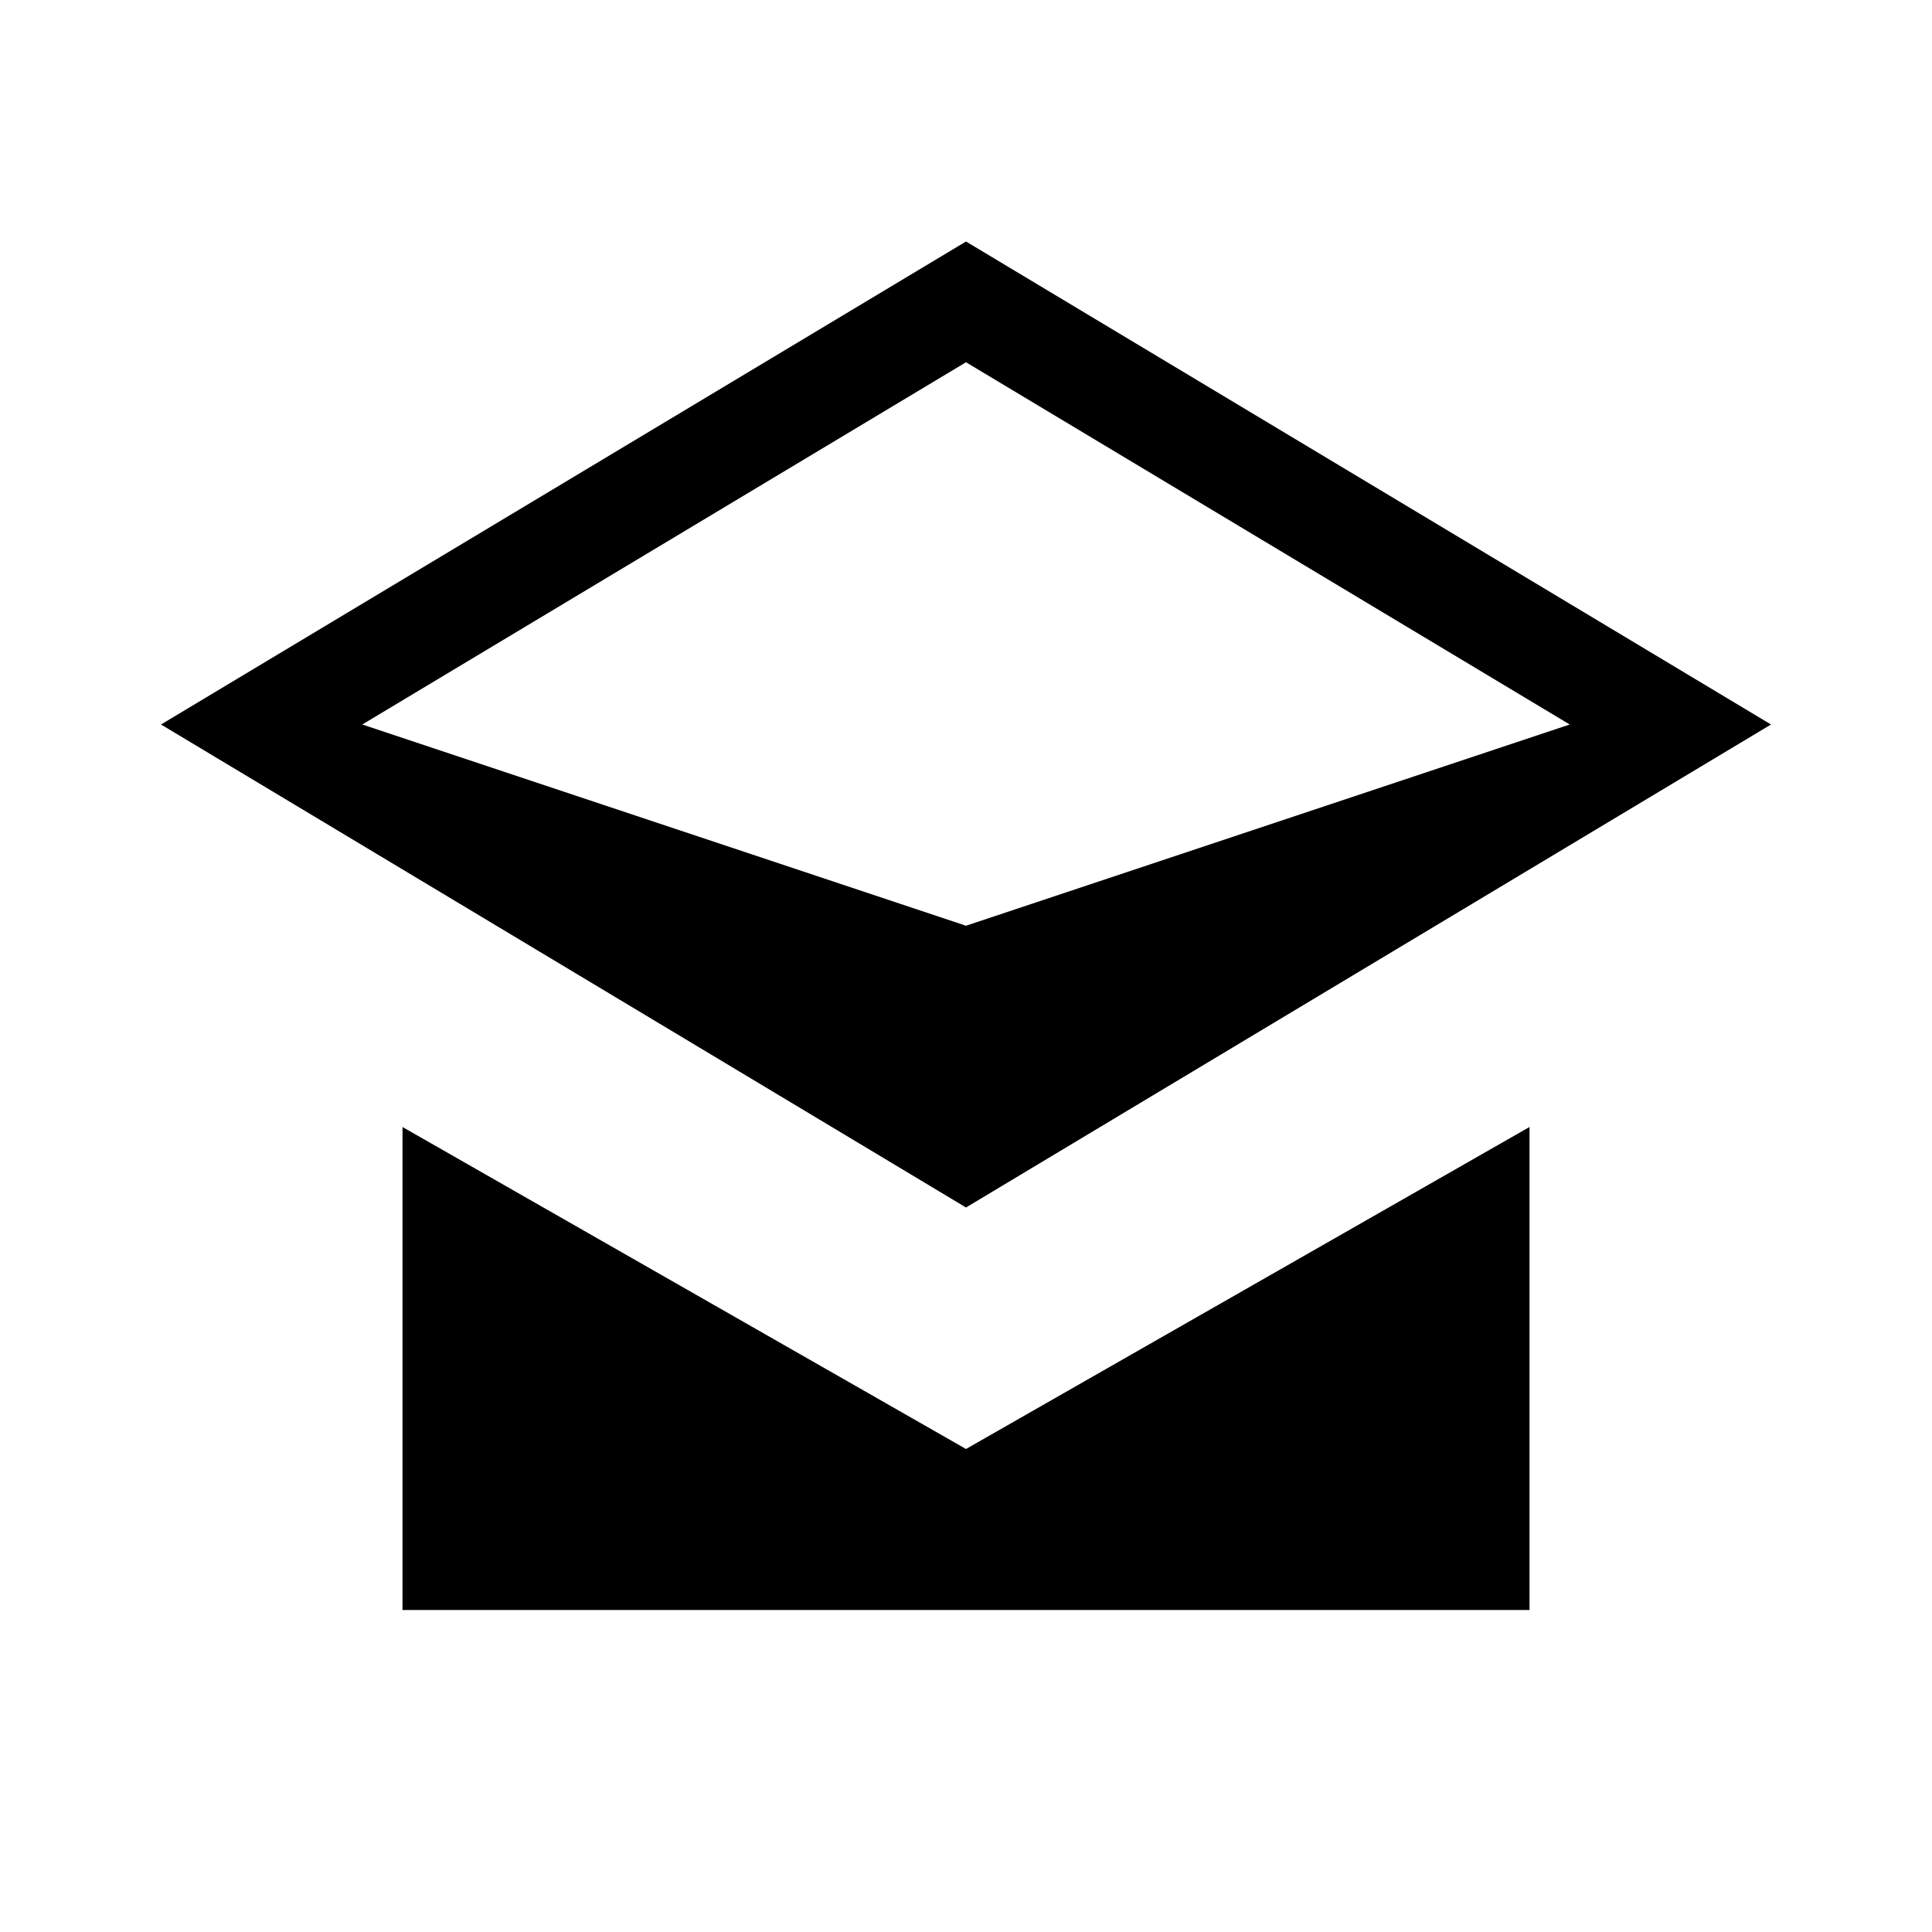
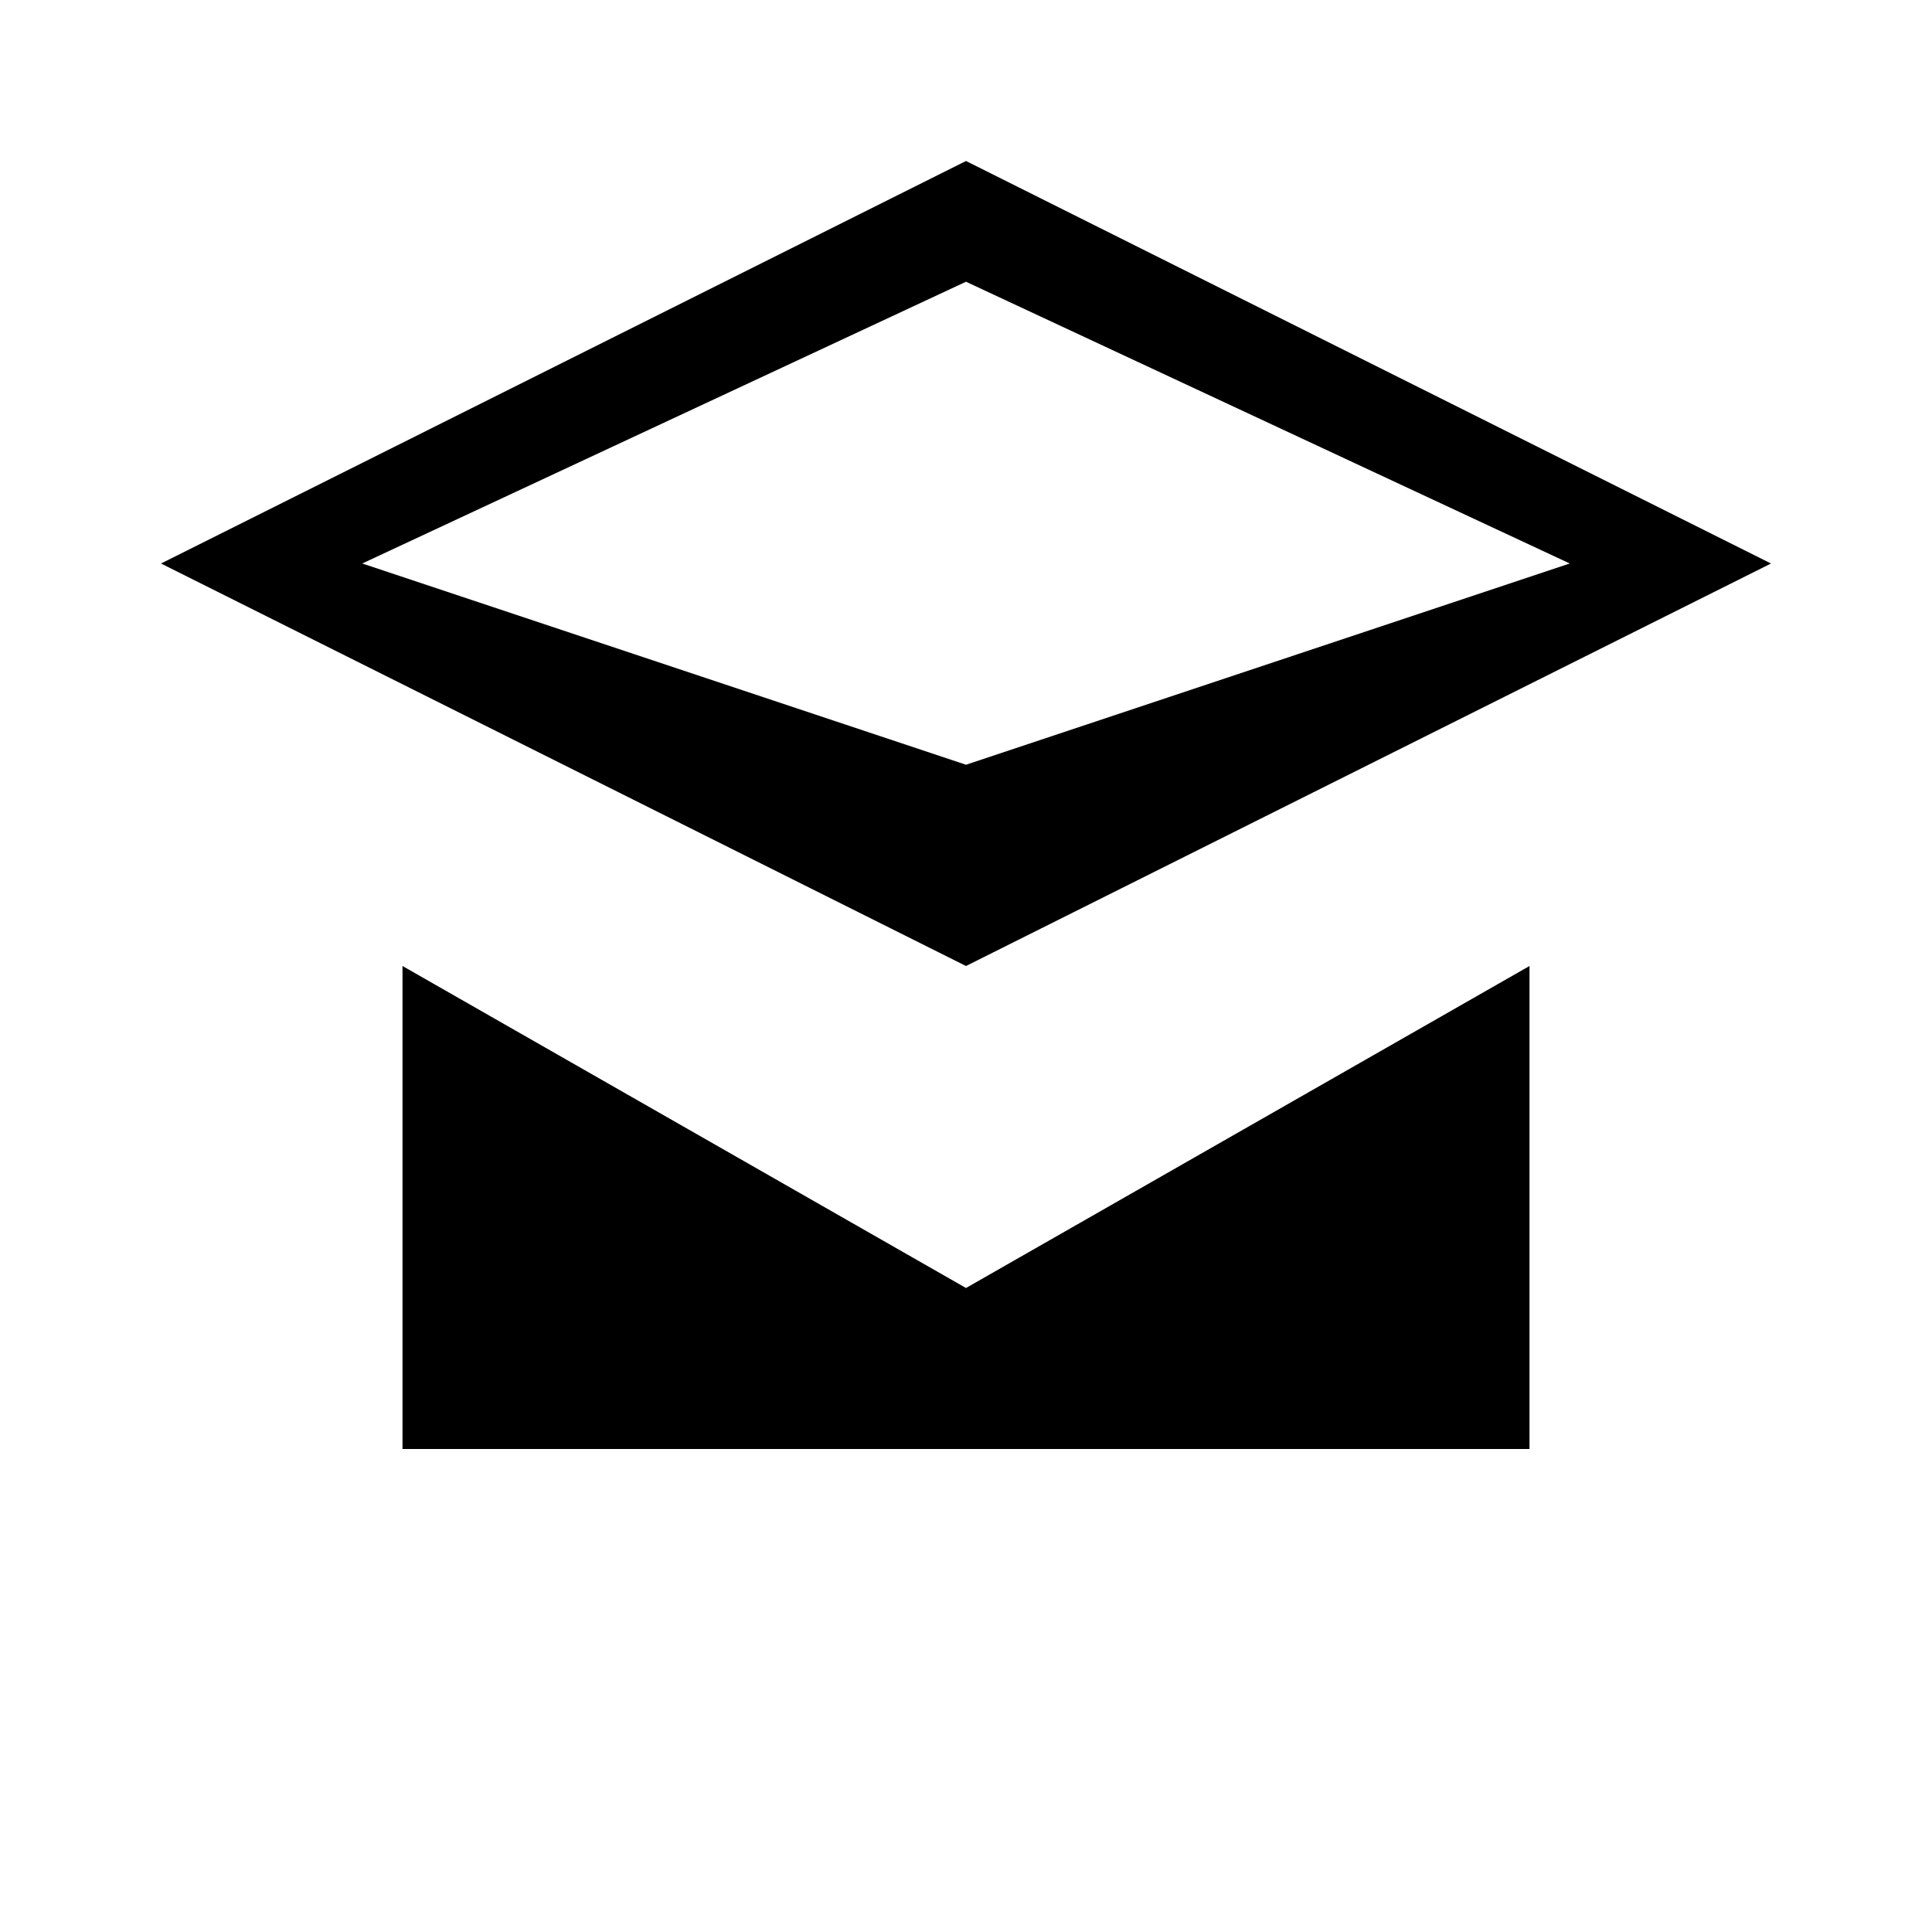
<svg xmlns="http://www.w3.org/2000/svg" viewBox="0 0 24 24" fill="currentColor">
-   <path d="M12 3L2 9l10 6 10-6-10-6zm0 8.5L4.5 9 12 4.5 19.5 9 12 11.5zm-7 2.5v6h14v-6l-7 4-7-4z" />
+   <path d="M12 2L2 7l10 5 10-5-10-5zm0 7.5L4.5 7 12 3.5 19.5 7 12 9.5zm-7 2.5v6h14v-6l-7 4-7-4z" />
</svg>
